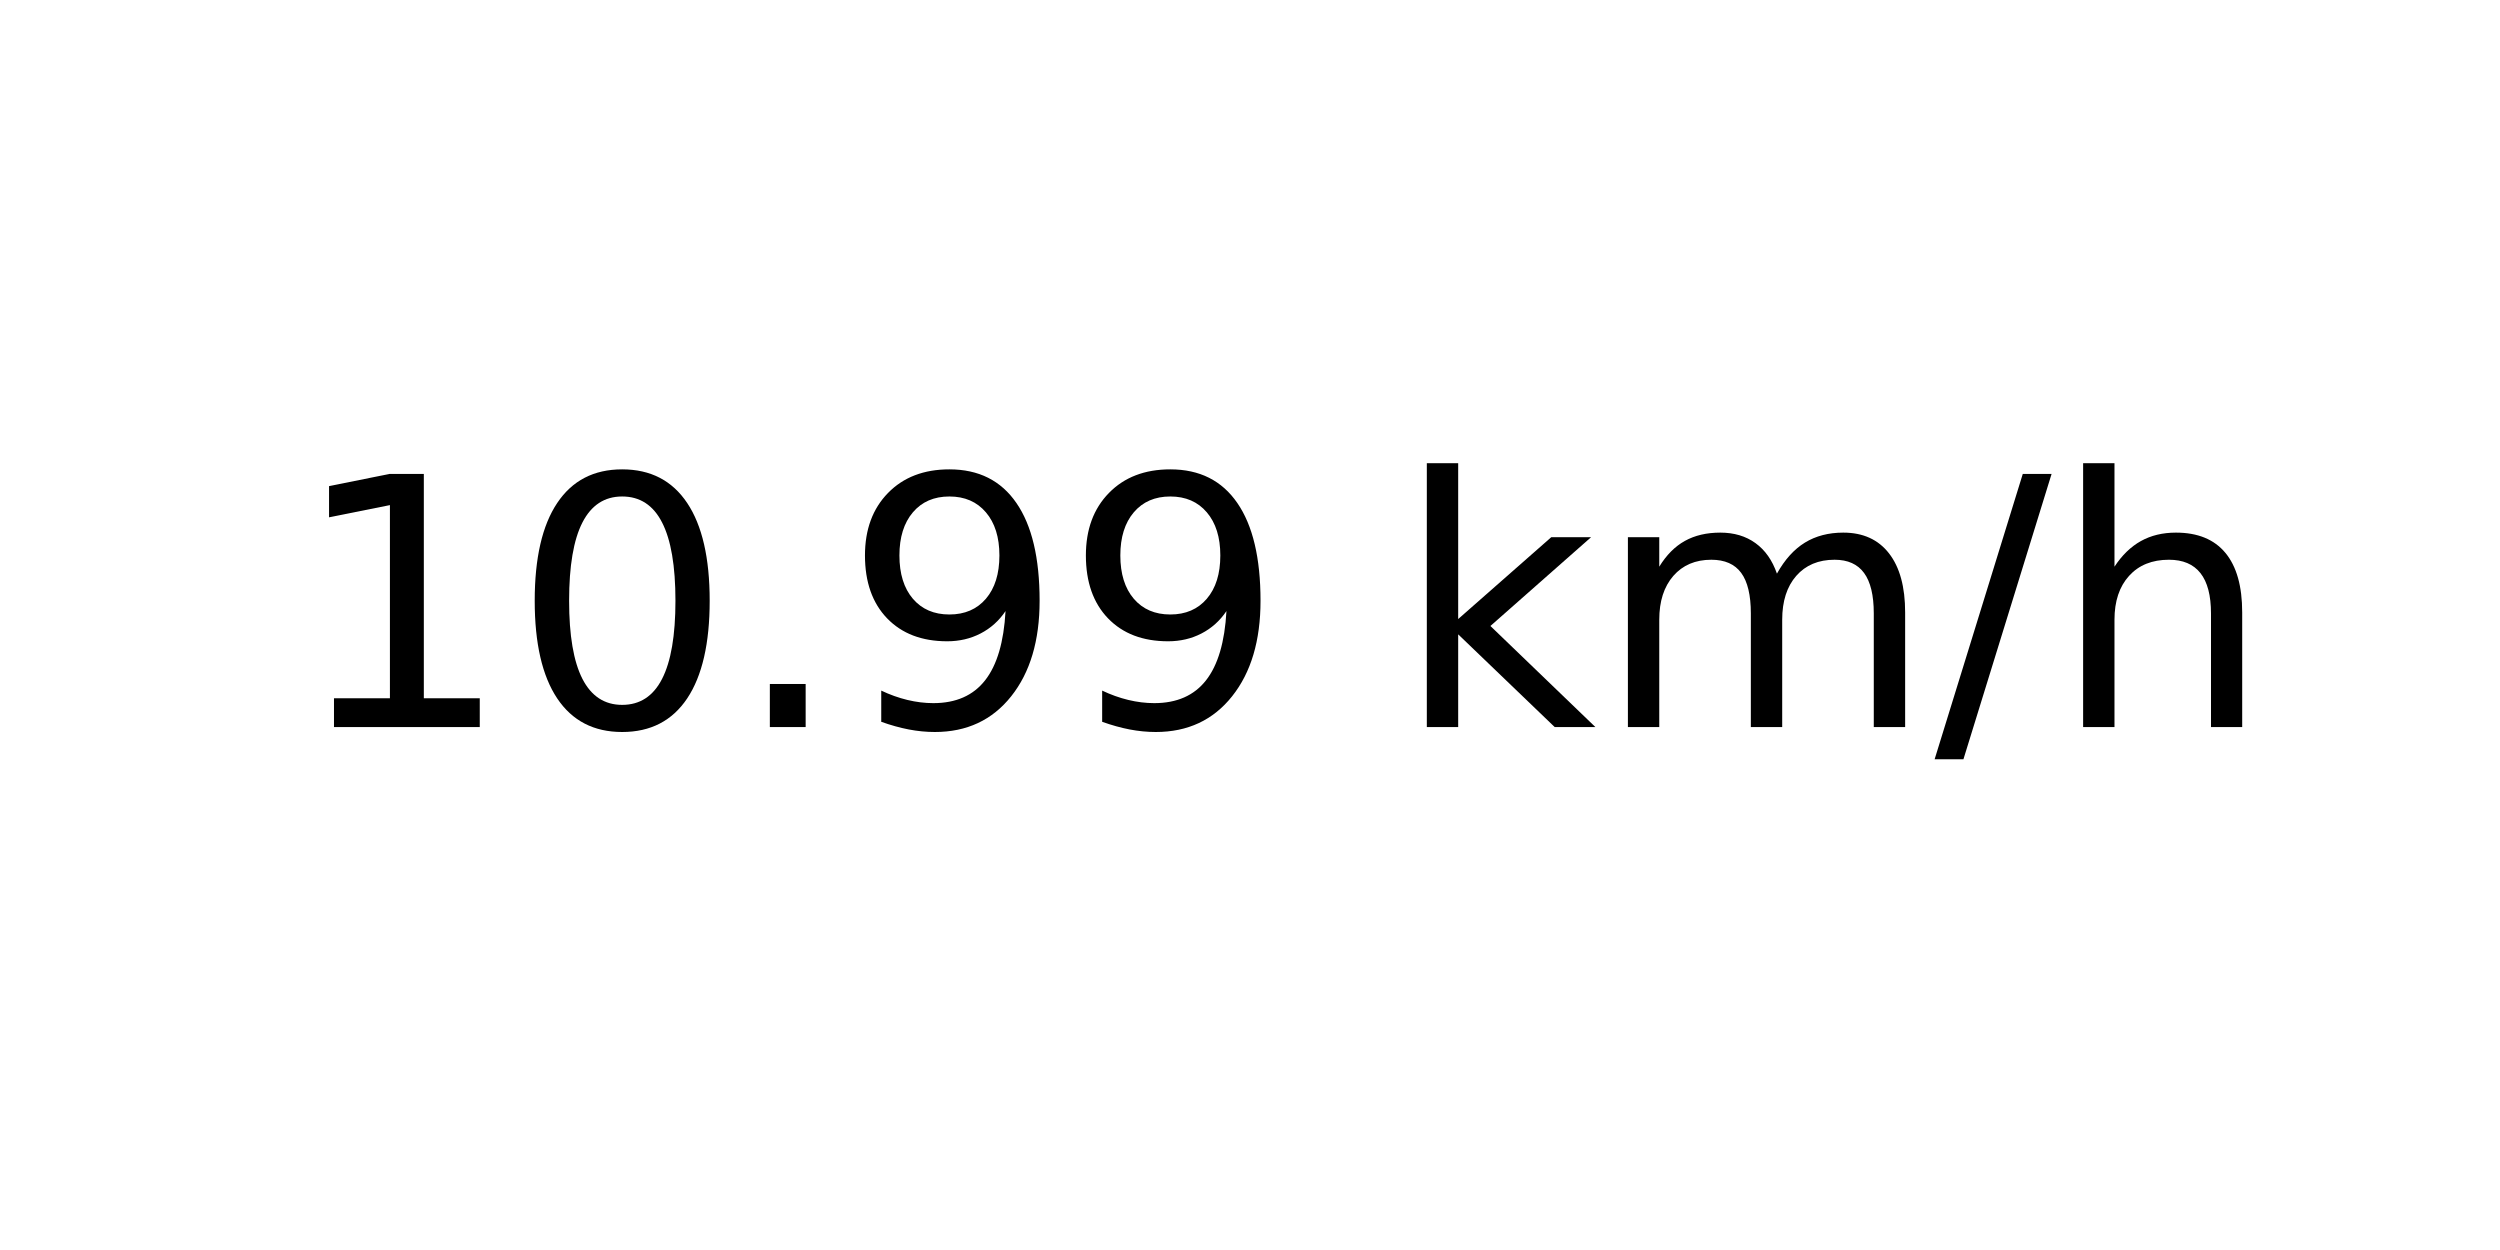
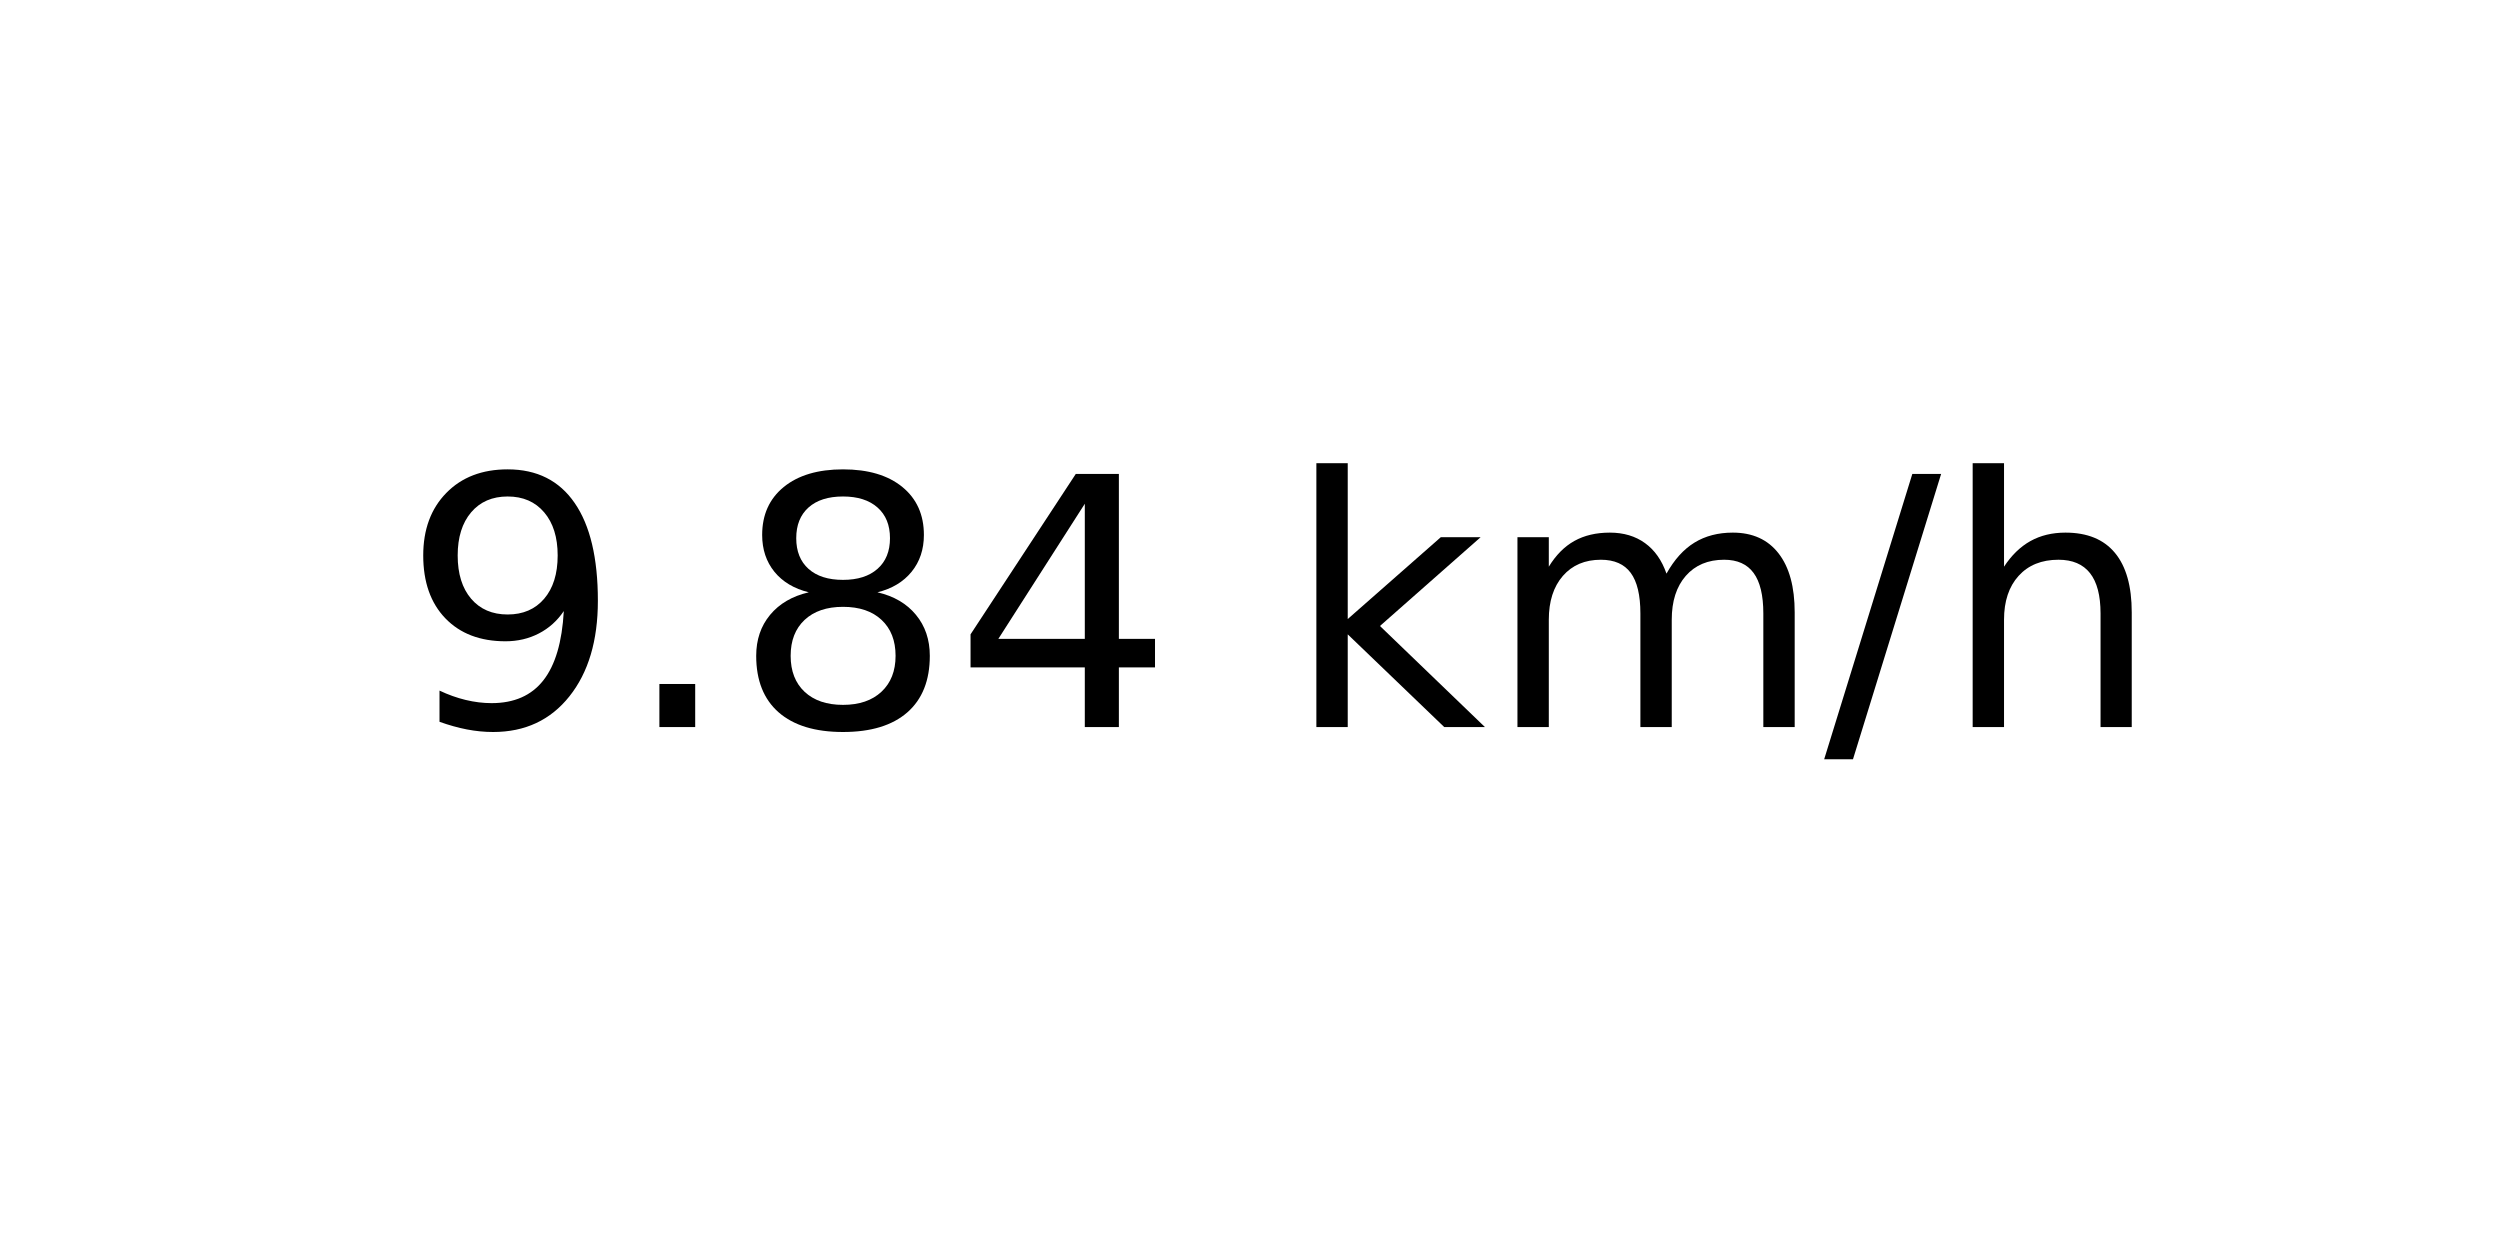
<svg xmlns="http://www.w3.org/2000/svg" xmlns:xlink="http://www.w3.org/1999/xlink" width="72pt" height="36pt" viewBox="0 0 72 36" version="1.1">
  <defs>
    <style type="text/css">*{stroke-linejoin: round; stroke-linecap: butt}</style>
  </defs>
  <g id="figure_1">
    <g id="axes_1">
      <g id="text_1">
-         <g transform="translate(8.378125 20.93937) scale(0.1 -0.1)">
+         <g transform="translate(11.55937 20.93937) scale(0.1 -0.1)">
          <defs>
-             <path id="DejaVuSans-31" d="M 794 531  L 1825 531  L 1825 4091  L 703 3866  L 703 4441  L 1819 4666  L 2450 4666  L 2450 531  L 3481 531  L 3481 0  L 794 0  L 794 531  z " transform="scale(0.015625)" />
-             <path id="DejaVuSans-30" d="M 2034 4250  Q 1547 4250 1301 3770  Q 1056 3291 1056 2328  Q 1056 1369 1301 889  Q 1547 409 2034 409  Q 2525 409 2770 889  Q 3016 1369 3016 2328  Q 3016 3291 2770 3770  Q 2525 4250 2034 4250  z M 2034 4750  Q 2819 4750 3233 4129  Q 3647 3509 3647 2328  Q 3647 1150 3233 529  Q 2819 -91 2034 -91  Q 1250 -91 836 529  Q 422 1150 422 2328  Q 422 3509 836 4129  Q 1250 4750 2034 4750  z " transform="scale(0.015625)" />
+             <path id="DejaVuSans-39" d="M 703 97  L 703 672  Q 941 559 1184 500  Q 1428 441 1663 441  Q 2288 441 2617 861  Q 2947 1281 2994 2138  Q 2813 1869 2534 1725  Q 2256 1581 1919 1581  Q 1219 1581 811 2004  Q 403 2428 403 3163  Q 403 3881 828 4315  Q 1253 4750 1959 4750  Q 2769 4750 3195 4129  Q 3622 3509 3622 2328  Q 3622 1225 3098 567  Q 2575 -91 1691 -91  Q 1453 -91 1209 -44  Q 966 3 703 97  z M 1959 2075  Q 2384 2075 2632 2365  Q 2881 2656 2881 3163  Q 2881 3666 2632 3958  Q 2384 4250 1959 4250  Q 1534 4250 1286 3958  Q 1038 3666 1038 3163  Q 1038 2656 1286 2365  Q 1534 2075 1959 2075  z " transform="scale(0.015625)" />
            <path id="DejaVuSans-2e" d="M 684 794  L 1344 794  L 1344 0  L 684 0  L 684 794  z " transform="scale(0.015625)" />
-             <path id="DejaVuSans-39" d="M 703 97  L 703 672  Q 941 559 1184 500  Q 1428 441 1663 441  Q 2288 441 2617 861  Q 2947 1281 2994 2138  Q 2813 1869 2534 1725  Q 2256 1581 1919 1581  Q 1219 1581 811 2004  Q 403 2428 403 3163  Q 403 3881 828 4315  Q 1253 4750 1959 4750  Q 2769 4750 3195 4129  Q 3622 3509 3622 2328  Q 3622 1225 3098 567  Q 2575 -91 1691 -91  Q 1453 -91 1209 -44  Q 966 3 703 97  z M 1959 2075  Q 2384 2075 2632 2365  Q 2881 2656 2881 3163  Q 2881 3666 2632 3958  Q 2384 4250 1959 4250  Q 1534 4250 1286 3958  Q 1038 3666 1038 3163  Q 1038 2656 1286 2365  Q 1534 2075 1959 2075  z " transform="scale(0.015625)" />
+             <path id="DejaVuSans-38" d="M 2034 2216  Q 1584 2216 1326 1975  Q 1069 1734 1069 1313  Q 1069 891 1326 650  Q 1584 409 2034 409  Q 2484 409 2743 651  Q 3003 894 3003 1313  Q 3003 1734 2745 1975  Q 2488 2216 2034 2216  z M 1403 2484  Q 997 2584 770 2862  Q 544 3141 544 3541  Q 544 4100 942 4425  Q 1341 4750 2034 4750  Q 2731 4750 3128 4425  Q 3525 4100 3525 3541  Q 3525 3141 3298 2862  Q 3072 2584 2669 2484  Q 3125 2378 3379 2068  Q 3634 1759 3634 1313  Q 3634 634 3220 271  Q 2806 -91 2034 -91  Q 1263 -91 848 271  Q 434 634 434 1313  Q 434 1759 690 2068  Q 947 2378 1403 2484  z M 1172 3481  Q 1172 3119 1398 2916  Q 1625 2713 2034 2713  Q 2441 2713 2670 2916  Q 2900 3119 2900 3481  Q 2900 3844 2670 4047  Q 2441 4250 2034 4250  Q 1625 4250 1398 4047  Q 1172 3844 1172 3481  z " transform="scale(0.015625)" />
+             <path id="DejaVuSans-34" d="M 2419 4116  L 825 1625  L 2419 1625  L 2419 4116  z M 2253 4666  L 3047 4666  L 3047 1625  L 3713 1625  L 3713 1100  L 3047 1100  L 3047 0  L 2419 0  L 2419 1100  L 313 1100  L 313 1709  L 2253 4666  z " transform="scale(0.015625)" />
            <path id="DejaVuSans-20" transform="scale(0.015625)" />
            <path id="DejaVuSans-6b" d="M 581 4863  L 1159 4863  L 1159 1991  L 2875 3500  L 3609 3500  L 1753 1863  L 3688 0  L 2938 0  L 1159 1709  L 1159 0  L 581 0  L 581 4863  z " transform="scale(0.015625)" />
            <path id="DejaVuSans-6d" d="M 3328 2828  Q 3544 3216 3844 3400  Q 4144 3584 4550 3584  Q 5097 3584 5394 3201  Q 5691 2819 5691 2113  L 5691 0  L 5113 0  L 5113 2094  Q 5113 2597 4934 2840  Q 4756 3084 4391 3084  Q 3944 3084 3684 2787  Q 3425 2491 3425 1978  L 3425 0  L 2847 0  L 2847 2094  Q 2847 2600 2669 2842  Q 2491 3084 2119 3084  Q 1678 3084 1418 2786  Q 1159 2488 1159 1978  L 1159 0  L 581 0  L 581 3500  L 1159 3500  L 1159 2956  Q 1356 3278 1631 3431  Q 1906 3584 2284 3584  Q 2666 3584 2933 3390  Q 3200 3197 3328 2828  z " transform="scale(0.015625)" />
            <path id="DejaVuSans-2f" d="M 1625 4666  L 2156 4666  L 531 -594  L 0 -594  L 1625 4666  z " transform="scale(0.015625)" />
            <path id="DejaVuSans-68" d="M 3513 2113  L 3513 0  L 2938 0  L 2938 2094  Q 2938 2591 2744 2837  Q 2550 3084 2163 3084  Q 1697 3084 1428 2787  Q 1159 2491 1159 1978  L 1159 0  L 581 0  L 581 4863  L 1159 4863  L 1159 2956  Q 1366 3272 1645 3428  Q 1925 3584 2291 3584  Q 2894 3584 3203 3211  Q 3513 2838 3513 2113  z " transform="scale(0.015625)" />
          </defs>
-           <use xlink:href="#DejaVuSans-31" />
-           <use xlink:href="#DejaVuSans-30" x="63.623" />
-           <use xlink:href="#DejaVuSans-2e" x="127.246" />
-           <use xlink:href="#DejaVuSans-39" x="159.033" />
-           <use xlink:href="#DejaVuSans-39" x="222.656" />
-           <use xlink:href="#DejaVuSans-20" x="286.279" />
-           <use xlink:href="#DejaVuSans-6b" x="318.066" />
-           <use xlink:href="#DejaVuSans-6d" x="375.977" />
-           <use xlink:href="#DejaVuSans-2f" x="473.389" />
-           <use xlink:href="#DejaVuSans-68" x="507.08" />
+           <use xlink:href="#DejaVuSans-39" />
+           <use xlink:href="#DejaVuSans-2e" x="63.623" />
+           <use xlink:href="#DejaVuSans-38" x="95.41" />
+           <use xlink:href="#DejaVuSans-34" x="159.033" />
+           <use xlink:href="#DejaVuSans-20" x="222.656" />
+           <use xlink:href="#DejaVuSans-6b" x="254.443" />
+           <use xlink:href="#DejaVuSans-6d" x="312.354" />
+           <use xlink:href="#DejaVuSans-2f" x="409.766" />
+           <use xlink:href="#DejaVuSans-68" x="443.457" />
        </g>
      </g>
    </g>
  </g>
</svg>
